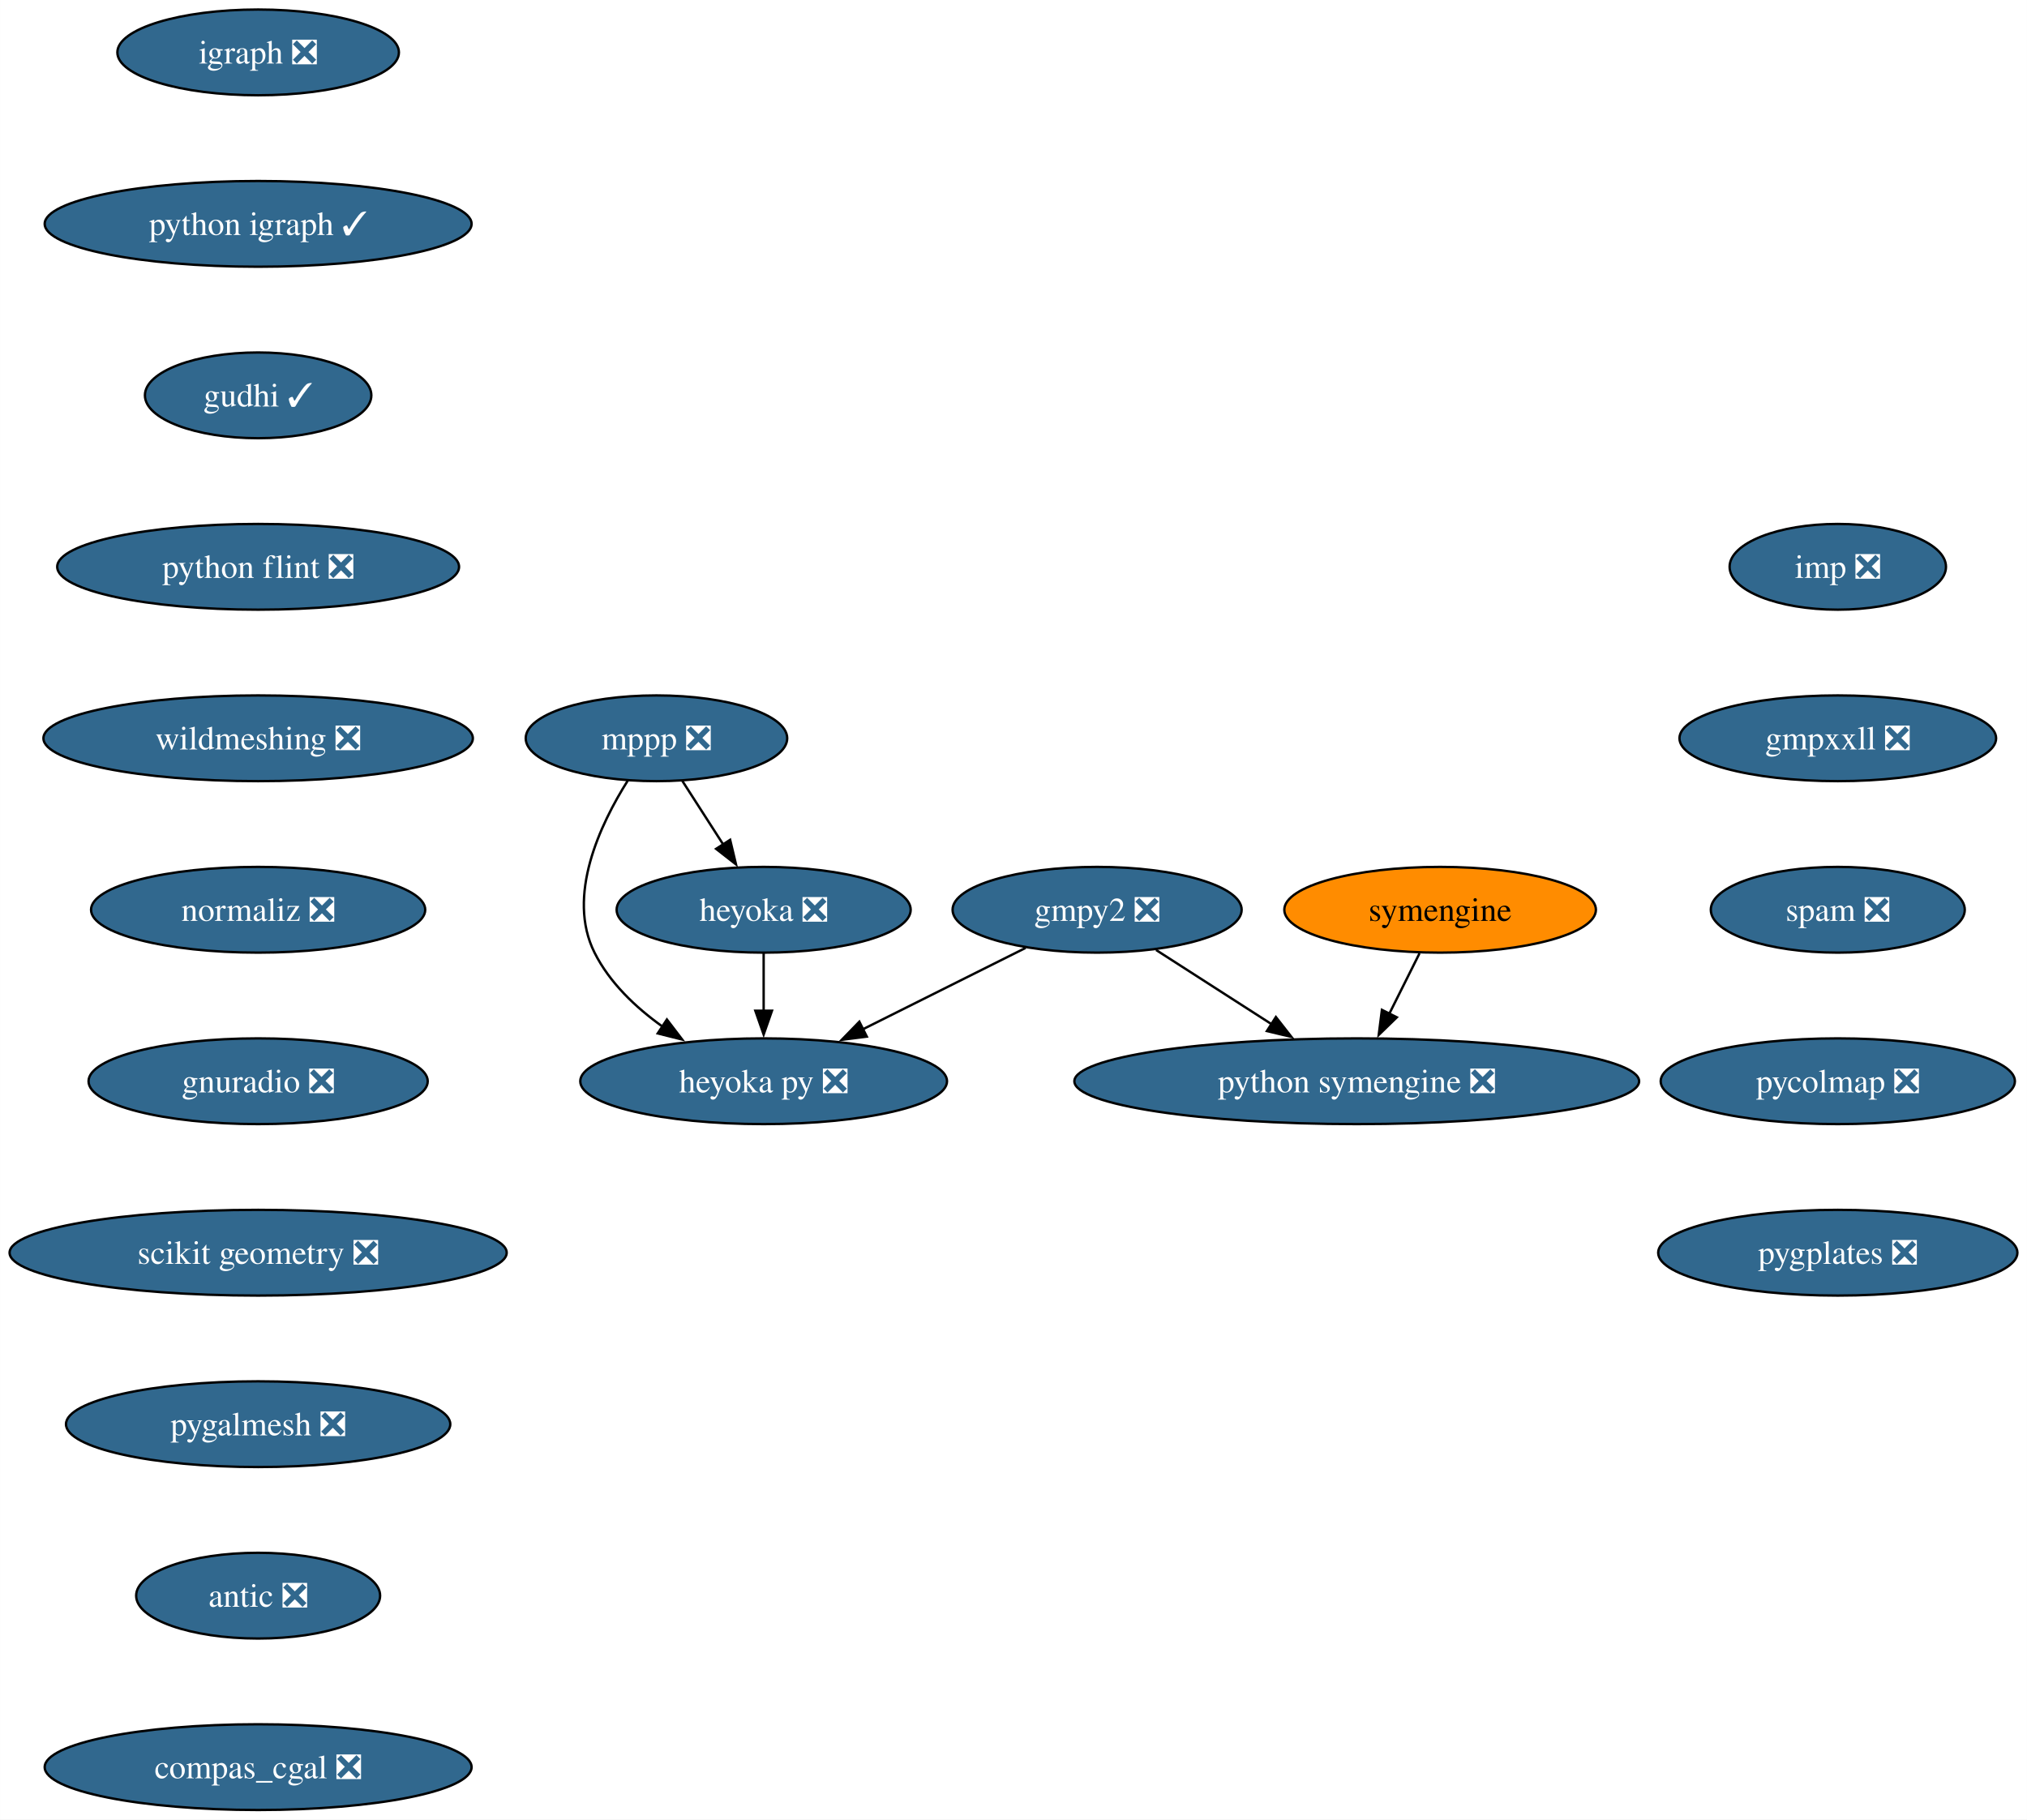
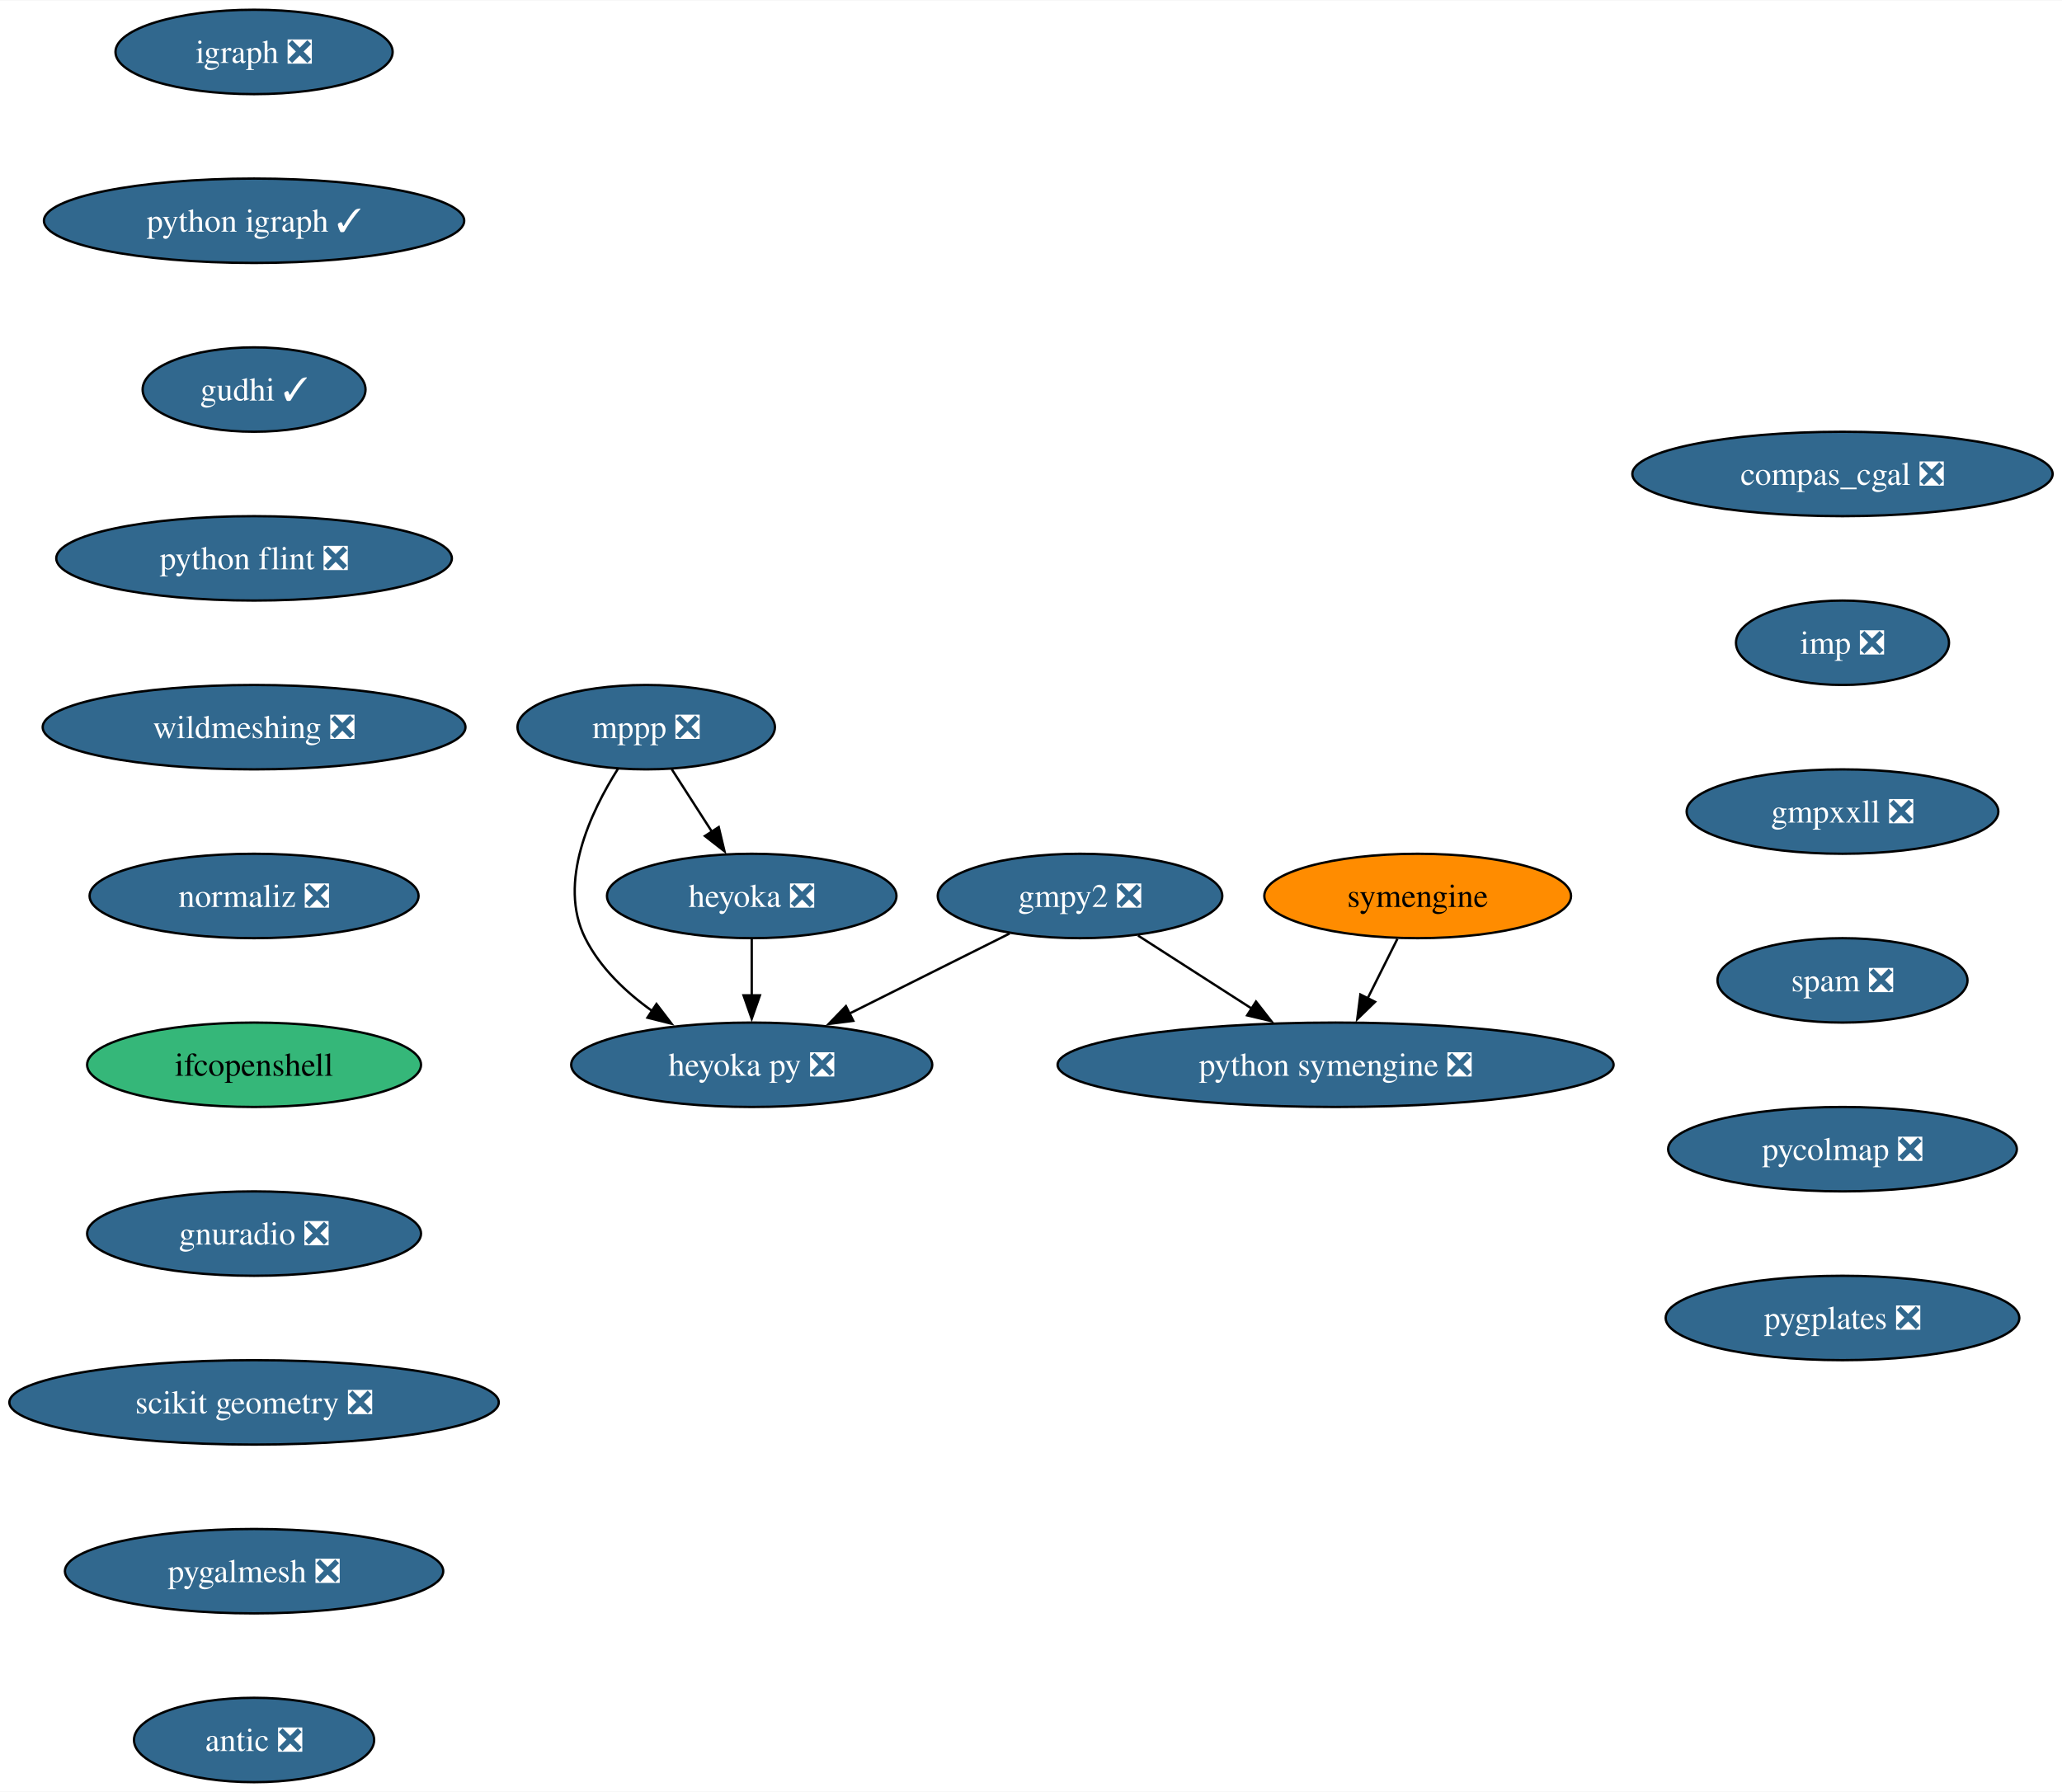
- <svg xmlns="http://www.w3.org/2000/svg" xmlns:xlink="http://www.w3.org/1999/xlink" width="851pt" height="764pt" viewBox="0.00 0.00 850.95 764.00">
+ <svg xmlns="http://www.w3.org/2000/svg" xmlns:xlink="http://www.w3.org/1999/xlink" width="879pt" height="764pt" viewBox="0.00 0.00 879.36 764.00">
  <g id="graph0" class="graph" transform="scale(1 1) rotate(0) translate(4 760)">
-     <polygon fill="white" stroke="none" points="-4,4 -4,-760 846.95,-760 846.95,4 -4,4" />
+     <polygon fill="white" stroke="none" points="-4,4 -4,-760 875.36,-760 875.36,4 -4,4" />
    <g id="node1" class="node">
      <g id="a_node1">
        <a xlink:href="https://github.com/conda-forge/gmpy2-feedstock/pull/41" xlink:title="gmpy2 ❎">
          <ellipse fill="#31688e" stroke="black" cx="456.58" cy="-378" rx="60.68" ry="18" />
          <text text-anchor="middle" x="456.58" y="-373.32" font-family="Times,serif" font-size="14.00" fill="white">gmpy2 ❎</text>
        </a>
      </g>
    </g>
    <g id="node2" class="node">
      <g id="a_node2">
        <a xlink:href="https://github.com/conda-forge/python-symengine-feedstock/pull/53" xlink:title="python symengine ❎">
          <ellipse fill="#31688e" stroke="black" cx="565.58" cy="-306" rx="118.55" ry="18" />
          <text text-anchor="middle" x="565.58" y="-301.32" font-family="Times,serif" font-size="14.00" fill="white">python symengine ❎</text>
        </a>
      </g>
    </g>
    <g id="edge1" class="edge">
      <path fill="none" stroke="black" d="M481.32,-361.12C495.67,-351.9 514,-340.12 529.9,-329.91" />
      <polygon fill="black" stroke="black" points="531.63,-332.96 538.15,-324.62 527.85,-327.07 531.63,-332.96" />
    </g>
    <g id="node3" class="node">
      <g id="a_node3">
        <a xlink:href="https://github.com/conda-forge/heyoka.py-feedstock/pull/84" xlink:title="heyoka py ❎">
          <ellipse fill="#31688e" stroke="black" cx="316.58" cy="-306" rx="76.99" ry="18" />
          <text text-anchor="middle" x="316.58" y="-301.32" font-family="Times,serif" font-size="14.00" fill="white">heyoka py ❎</text>
        </a>
      </g>
    </g>
    <g id="edge2" class="edge">
      <path fill="none" stroke="black" d="M426.55,-361.98C406.57,-352 380.07,-338.74 358.08,-327.75" />
      <polygon fill="black" stroke="black" points="359.89,-324.74 349.38,-323.4 356.76,-331 359.89,-324.74" />
    </g>
    <g id="node4" class="node">
      <g id="a_node4">
        <a xlink:href="https://github.com/conda-forge/igraph-feedstock/pull/73" xlink:title="igraph ❎">
          <ellipse fill="#31688e" stroke="black" cx="104.35" cy="-738" rx="59.1" ry="18" />
          <text text-anchor="middle" x="104.35" y="-733.33" font-family="Times,serif" font-size="14.00" fill="white">igraph ❎</text>
        </a>
      </g>
    </g>
    <g id="node5" class="node">
      <g id="a_node5">
        <a xlink:href="https://github.com/conda-forge/python-igraph-feedstock/pull/90" xlink:title="python igraph ✓">
          <ellipse fill="#31688e" stroke="black" cx="104.35" cy="-666" rx="89.61" ry="18" />
          <text text-anchor="middle" x="104.35" y="-661.33" font-family="Times,serif" font-size="14.00" fill="white">python igraph ✓</text>
        </a>
      </g>
    </g>
    <g id="node8" class="node">
      <g id="a_node8">
        <a xlink:href="https://github.com/conda-forge/gudhi-feedstock/pull/62" xlink:title="gudhi ✓">
          <ellipse fill="#31688e" stroke="black" cx="104.35" cy="-594" rx="47.53" ry="18" />
          <text text-anchor="middle" x="104.35" y="-589.33" font-family="Times,serif" font-size="14.00" fill="white">gudhi ✓</text>
        </a>
      </g>
    </g>
    <g id="node6" class="node">
      <g id="a_node6">
        <a xlink:href="https://github.com/conda-forge/mppp-feedstock/pull/60" xlink:title="mppp ❎">
          <ellipse fill="#31688e" stroke="black" cx="271.58" cy="-450" rx="54.89" ry="18" />
          <text text-anchor="middle" x="271.58" y="-445.32" font-family="Times,serif" font-size="14.00" fill="white">mppp ❎</text>
        </a>
      </g>
    </g>
    <g id="edge4" class="edge">
      <path fill="none" stroke="black" d="M259.55,-432.26C247.92,-413.85 233.68,-383.74 245.58,-360 251.88,-347.43 262.74,-337.08 274.09,-328.97" />
      <polygon fill="black" stroke="black" points="275.96,-331.93 282.39,-323.51 272.11,-326.08 275.96,-331.93" />
    </g>
    <g id="node7" class="node">
      <g id="a_node7">
        <a xlink:href="https://github.com/conda-forge/heyoka-feedstock/pull/70" xlink:title="heyoka ❎">
          <ellipse fill="#31688e" stroke="black" cx="316.58" cy="-378" rx="61.73" ry="18" />
          <text text-anchor="middle" x="316.58" y="-373.32" font-family="Times,serif" font-size="14.00" fill="white">heyoka ❎</text>
        </a>
      </g>
    </g>
    <g id="edge5" class="edge">
      <path fill="none" stroke="black" d="M282.48,-432.05C287.62,-424.06 293.87,-414.33 299.61,-405.4" />
      <polygon fill="black" stroke="black" points="302.51,-407.37 304.97,-397.06 296.62,-403.58 302.51,-407.37" />
    </g>
    <g id="edge6" class="edge">
      <path fill="none" stroke="black" d="M316.58,-359.7C316.58,-352.41 316.58,-343.73 316.58,-335.54" />
      <polygon fill="black" stroke="black" points="320.08,-335.62 316.58,-325.62 313.08,-335.62 320.08,-335.62" />
    </g>
    <g id="node10" class="node">
      <g id="a_node10">
        <a xlink:href="https://github.com/conda-forge/python-flint-feedstock/pull/40" xlink:title="python flint ❎">
          <ellipse fill="#31688e" stroke="black" cx="104.35" cy="-522" rx="84.35" ry="18" />
          <text text-anchor="middle" x="104.35" y="-517.33" font-family="Times,serif" font-size="14.00" fill="white">python flint ❎</text>
        </a>
      </g>
    </g>
    <g id="node9" class="node">
      <g id="a_node9">
        <a xlink:href="https://github.com/conda-forge/symengine-feedstock" xlink:title="symengine">
          <ellipse fill="#ff8c00" stroke="black" cx="600.58" cy="-378" rx="65.41" ry="18" />
          <text text-anchor="middle" x="600.58" y="-373.32" font-family="Times,serif" font-size="14.00">symengine</text>
        </a>
      </g>
    </g>
    <g id="edge8" class="edge">
      <path fill="none" stroke="black" d="M591.93,-359.7C588.12,-352.07 583.54,-342.92 579.28,-334.4" />
      <polygon fill="black" stroke="black" points="582.41,-332.84 574.81,-325.46 576.15,-335.97 582.41,-332.84" />
    </g>
    <g id="node11" class="node">
      <g id="a_node11">
        <a xlink:href="https://github.com/conda-forge/wildmeshing-feedstock/pull/24" xlink:title="wildmeshing ❎">
          <ellipse fill="#31688e" stroke="black" cx="104.35" cy="-450" rx="90.14" ry="18" />
          <text text-anchor="middle" x="104.35" y="-445.32" font-family="Times,serif" font-size="14.00" fill="white">wildmeshing ❎</text>
        </a>
      </g>
    </g>
    <g id="node12" class="node">
      <g id="a_node12">
        <a xlink:href="https://github.com/conda-forge/normaliz-feedstock/pull/55" xlink:title="normaliz ❎">
          <ellipse fill="#31688e" stroke="black" cx="104.35" cy="-378" rx="70.15" ry="18" />
          <text text-anchor="middle" x="104.35" y="-373.32" font-family="Times,serif" font-size="14.00" fill="white">normaliz ❎</text>
        </a>
      </g>
    </g>
    <g id="node13" class="node">
      <g id="a_node13">
-         <a xlink:href="https://github.com/conda-forge/gnuradio-feedstock/pull/276" xlink:title="gnuradio ❎">
-           <ellipse fill="#31688e" stroke="black" cx="104.35" cy="-306" rx="71.2" ry="18" />
-           <text text-anchor="middle" x="104.35" y="-301.32" font-family="Times,serif" font-size="14.00" fill="white">gnuradio ❎</text>
+         <a xlink:href="https://github.com/conda-forge/ifcopenshell-feedstock" xlink:title="ifcopenshell">
+           <ellipse fill="#35b779" stroke="black" cx="104.35" cy="-306" rx="71.2" ry="18" />
+           <text text-anchor="middle" x="104.35" y="-301.32" font-family="Times,serif" font-size="14.00">ifcopenshell</text>
        </a>
      </g>
    </g>
    <g id="node14" class="node">
      <g id="a_node14">
-         <a xlink:href="https://github.com/conda-forge/scikit-geometry-feedstock/pull/18" xlink:title="scikit geometry ❎">
-           <ellipse fill="#31688e" stroke="black" cx="104.35" cy="-234" rx="104.35" ry="18" />
-           <text text-anchor="middle" x="104.35" y="-229.32" font-family="Times,serif" font-size="14.00" fill="white">scikit geometry ❎</text>
+         <a xlink:href="https://github.com/conda-forge/gnuradio-feedstock/pull/276" xlink:title="gnuradio ❎">
+           <ellipse fill="#31688e" stroke="black" cx="104.35" cy="-234" rx="71.2" ry="18" />
+           <text text-anchor="middle" x="104.35" y="-229.32" font-family="Times,serif" font-size="14.00" fill="white">gnuradio ❎</text>
        </a>
      </g>
    </g>
    <g id="node15" class="node">
      <g id="a_node15">
-         <a xlink:href="https://github.com/conda-forge/pygalmesh-feedstock/pull/34" xlink:title="pygalmesh ❎">
-           <ellipse fill="#31688e" stroke="black" cx="104.35" cy="-162" rx="80.67" ry="18" />
-           <text text-anchor="middle" x="104.35" y="-157.32" font-family="Times,serif" font-size="14.00" fill="white">pygalmesh ❎</text>
+         <a xlink:href="https://github.com/conda-forge/scikit-geometry-feedstock/pull/18" xlink:title="scikit geometry ❎">
+           <ellipse fill="#31688e" stroke="black" cx="104.35" cy="-162" rx="104.35" ry="18" />
+           <text text-anchor="middle" x="104.35" y="-157.32" font-family="Times,serif" font-size="14.00" fill="white">scikit geometry ❎</text>
        </a>
      </g>
    </g>
    <g id="node16" class="node">
      <g id="a_node16">
-         <a xlink:href="https://github.com/conda-forge/antic-feedstock/pull/13" xlink:title="antic ❎">
-           <ellipse fill="#31688e" stroke="black" cx="104.35" cy="-90" rx="51.21" ry="18" />
-           <text text-anchor="middle" x="104.35" y="-85.33" font-family="Times,serif" font-size="14.00" fill="white">antic ❎</text>
+         <a xlink:href="https://github.com/conda-forge/pygalmesh-feedstock/pull/34" xlink:title="pygalmesh ❎">
+           <ellipse fill="#31688e" stroke="black" cx="104.35" cy="-90" rx="80.67" ry="18" />
+           <text text-anchor="middle" x="104.35" y="-85.33" font-family="Times,serif" font-size="14.00" fill="white">pygalmesh ❎</text>
        </a>
      </g>
    </g>
    <g id="node17" class="node">
      <g id="a_node17">
-         <a xlink:href="https://github.com/conda-forge/compas_cgal-feedstock/pull/26" xlink:title="compas_cgal ❎">
-           <ellipse fill="#31688e" stroke="black" cx="104.35" cy="-18" rx="89.61" ry="18" />
-           <text text-anchor="middle" x="104.35" y="-13.32" font-family="Times,serif" font-size="14.00" fill="white">compas_cgal ❎</text>
+         <a xlink:href="https://github.com/conda-forge/antic-feedstock/pull/13" xlink:title="antic ❎">
+           <ellipse fill="#31688e" stroke="black" cx="104.35" cy="-18" rx="51.21" ry="18" />
+           <text text-anchor="middle" x="104.35" y="-13.32" font-family="Times,serif" font-size="14.00" fill="white">antic ❎</text>
        </a>
      </g>
    </g>
    <g id="node18" class="node">
      <g id="a_node18">
-         <a xlink:href="https://github.com/conda-forge/imp-feedstock/pull/51" xlink:title="imp ❎">
-           <ellipse fill="#31688e" stroke="black" cx="767.54" cy="-522" rx="45.42" ry="18" />
-           <text text-anchor="middle" x="767.54" y="-517.33" font-family="Times,serif" font-size="14.00" fill="white">imp ❎</text>
+         <a xlink:href="https://github.com/conda-forge/compas_cgal-feedstock/pull/26" xlink:title="compas_cgal ❎">
+           <ellipse fill="#31688e" stroke="black" cx="781.75" cy="-558" rx="89.61" ry="18" />
+           <text text-anchor="middle" x="781.75" y="-553.33" font-family="Times,serif" font-size="14.00" fill="white">compas_cgal ❎</text>
        </a>
      </g>
    </g>
    <g id="node19" class="node">
      <g id="a_node19">
-         <a xlink:href="https://github.com/conda-forge/gmpxxll-feedstock/pull/1" xlink:title="gmpxxll ❎">
-           <ellipse fill="#31688e" stroke="black" cx="767.54" cy="-450" rx="66.47" ry="18" />
-           <text text-anchor="middle" x="767.54" y="-445.32" font-family="Times,serif" font-size="14.00" fill="white">gmpxxll ❎</text>
+         <a xlink:href="https://github.com/conda-forge/imp-feedstock/pull/51" xlink:title="imp ❎">
+           <ellipse fill="#31688e" stroke="black" cx="781.75" cy="-486" rx="45.42" ry="18" />
+           <text text-anchor="middle" x="781.75" y="-481.32" font-family="Times,serif" font-size="14.00" fill="white">imp ❎</text>
        </a>
      </g>
    </g>
    <g id="node20" class="node">
      <g id="a_node20">
-         <a xlink:href="https://github.com/conda-forge/spam-feedstock/pull/7" xlink:title="spam ❎">
-           <ellipse fill="#31688e" stroke="black" cx="767.54" cy="-378" rx="53.31" ry="18" />
-           <text text-anchor="middle" x="767.54" y="-373.32" font-family="Times,serif" font-size="14.00" fill="white">spam ❎</text>
+         <a xlink:href="https://github.com/conda-forge/gmpxxll-feedstock/pull/1" xlink:title="gmpxxll ❎">
+           <ellipse fill="#31688e" stroke="black" cx="781.75" cy="-414" rx="66.47" ry="18" />
+           <text text-anchor="middle" x="781.75" y="-409.32" font-family="Times,serif" font-size="14.00" fill="white">gmpxxll ❎</text>
        </a>
      </g>
    </g>
    <g id="node21" class="node">
      <g id="a_node21">
-         <a xlink:href="https://github.com/conda-forge/pycolmap-feedstock/pull/34" xlink:title="pycolmap ❎">
-           <ellipse fill="#31688e" stroke="black" cx="767.54" cy="-306" rx="74.36" ry="18" />
-           <text text-anchor="middle" x="767.54" y="-301.32" font-family="Times,serif" font-size="14.00" fill="white">pycolmap ❎</text>
+         <a xlink:href="https://github.com/conda-forge/spam-feedstock/pull/7" xlink:title="spam ❎">
+           <ellipse fill="#31688e" stroke="black" cx="781.75" cy="-342" rx="53.31" ry="18" />
+           <text text-anchor="middle" x="781.75" y="-337.32" font-family="Times,serif" font-size="14.00" fill="white">spam ❎</text>
        </a>
      </g>
    </g>
    <g id="node22" class="node">
      <g id="a_node22">
+         <a xlink:href="https://github.com/conda-forge/pycolmap-feedstock/pull/34" xlink:title="pycolmap ❎">
+           <ellipse fill="#31688e" stroke="black" cx="781.75" cy="-270" rx="74.36" ry="18" />
+           <text text-anchor="middle" x="781.75" y="-265.32" font-family="Times,serif" font-size="14.00" fill="white">pycolmap ❎</text>
+         </a>
+       </g>
+     </g>
+     <g id="node23" class="node">
+       <g id="a_node23">
        <a xlink:href="https://github.com/conda-forge/pygplates-feedstock/pull/27" xlink:title="pygplates ❎">
-           <ellipse fill="#31688e" stroke="black" cx="767.54" cy="-234" rx="75.41" ry="18" />
-           <text text-anchor="middle" x="767.54" y="-229.32" font-family="Times,serif" font-size="14.00" fill="white">pygplates ❎</text>
+           <ellipse fill="#31688e" stroke="black" cx="781.75" cy="-198" rx="75.41" ry="18" />
+           <text text-anchor="middle" x="781.75" y="-193.32" font-family="Times,serif" font-size="14.00" fill="white">pygplates ❎</text>
        </a>
      </g>
    </g>
  </g>
</svg>
